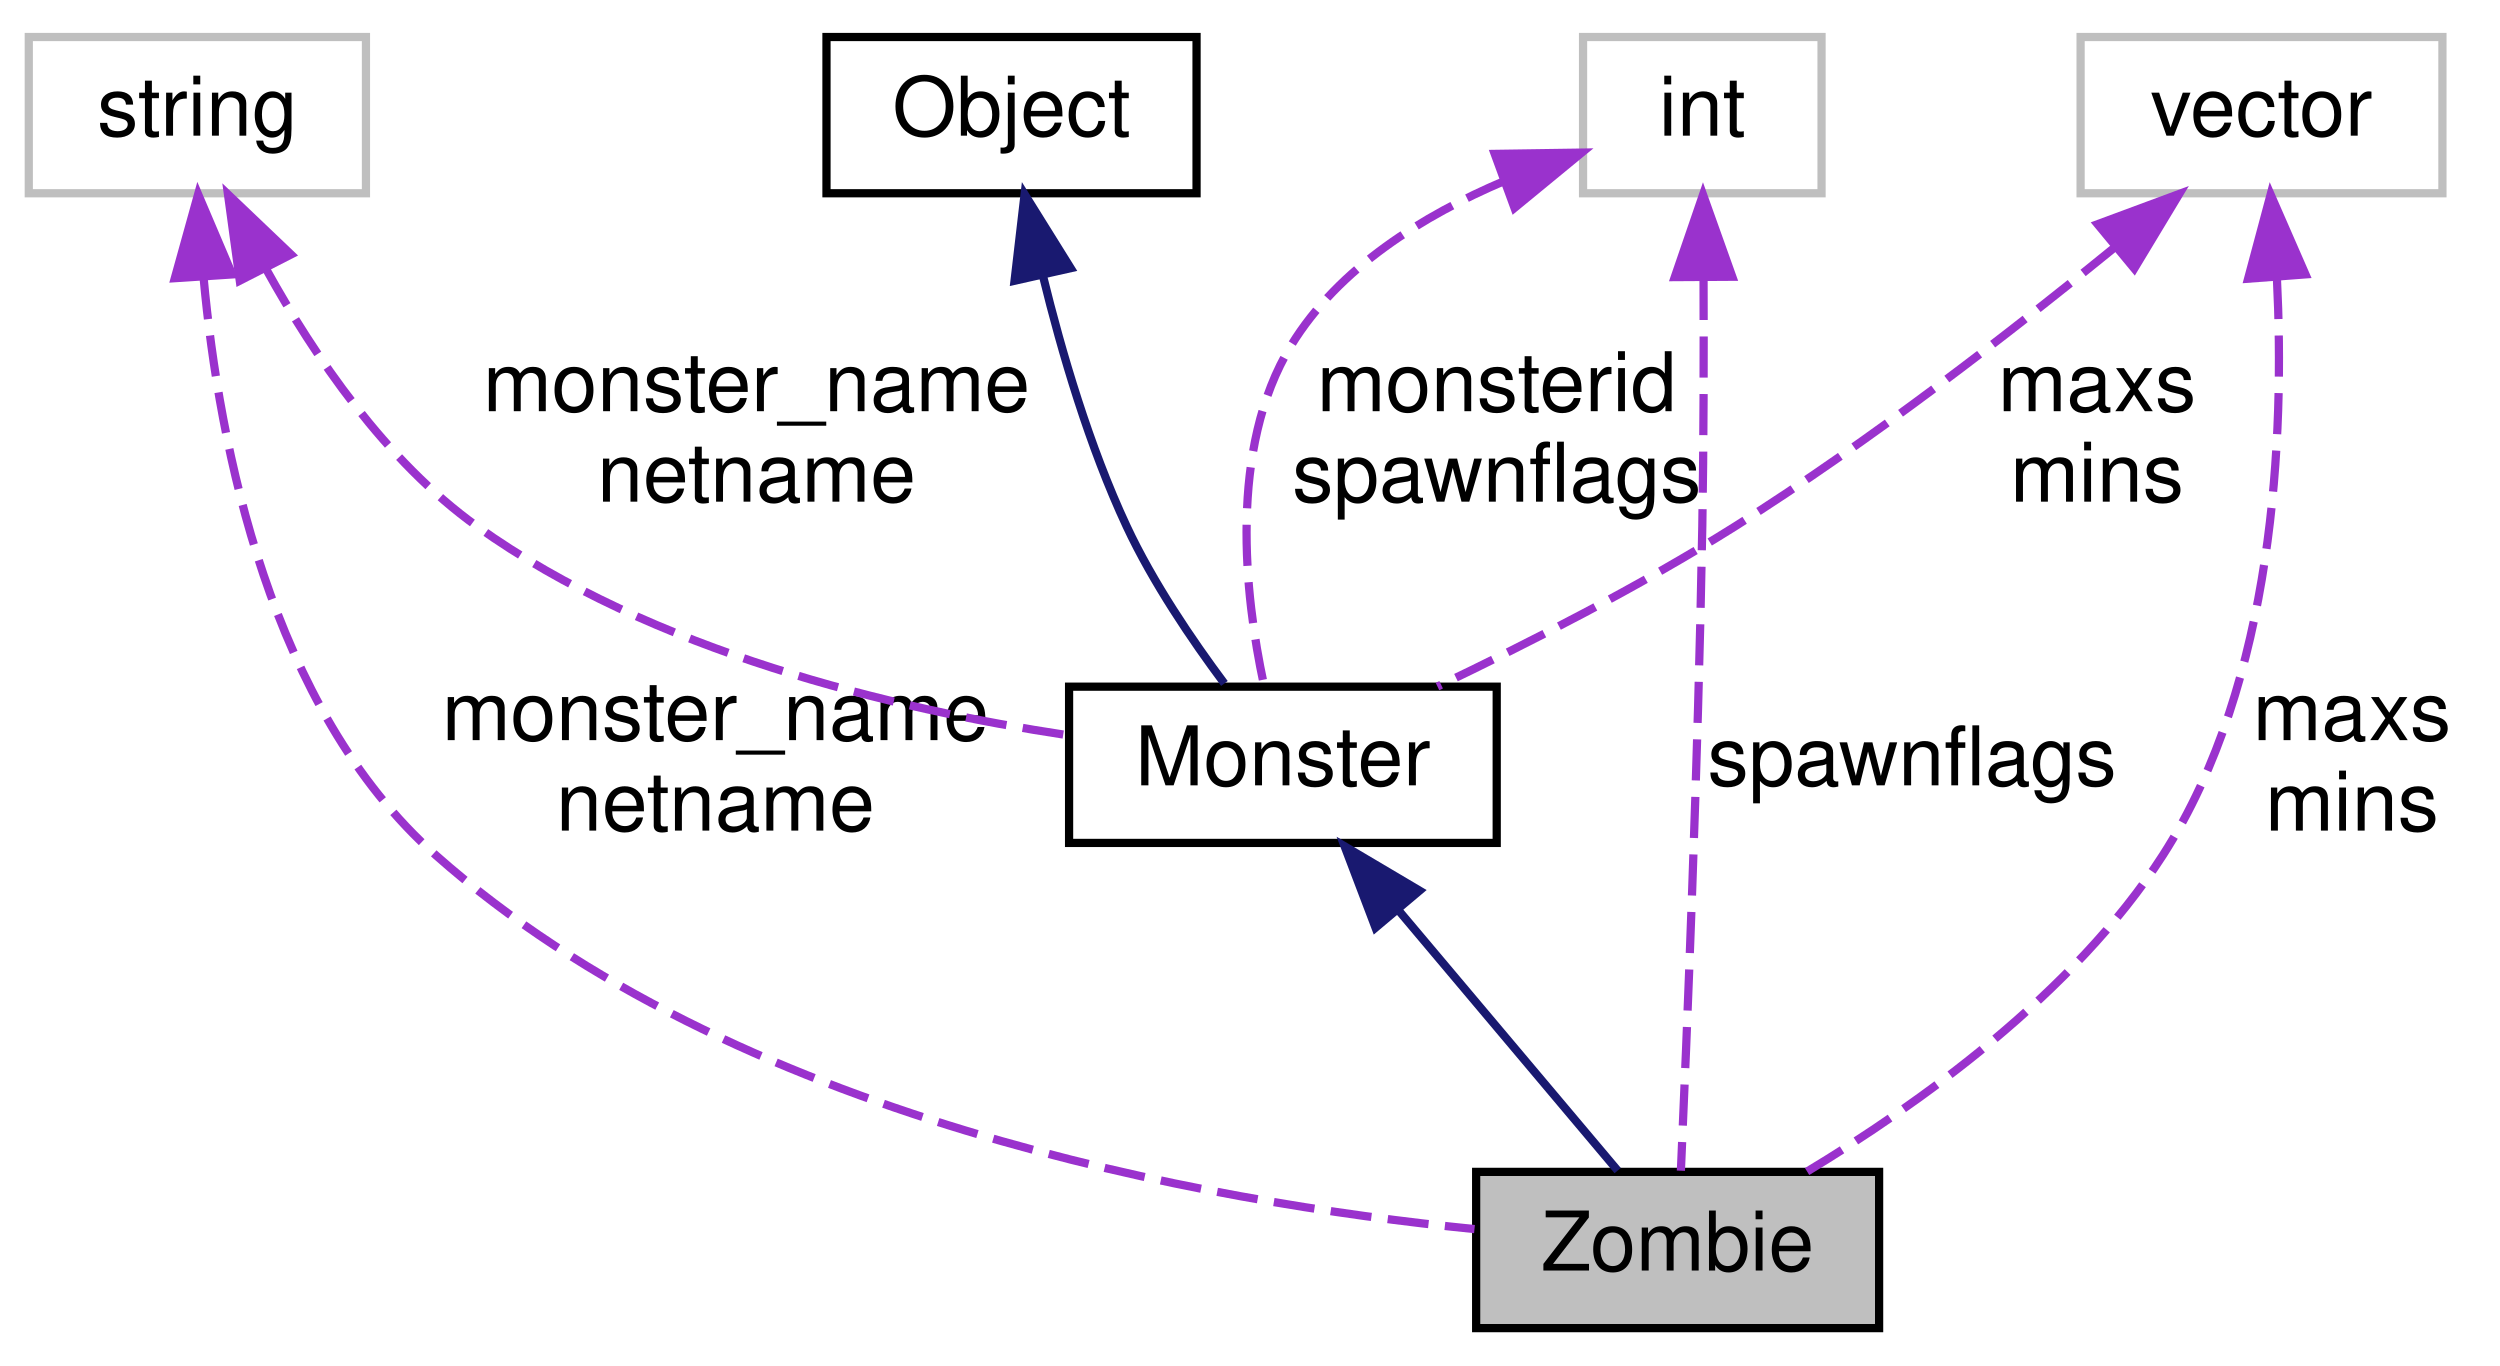
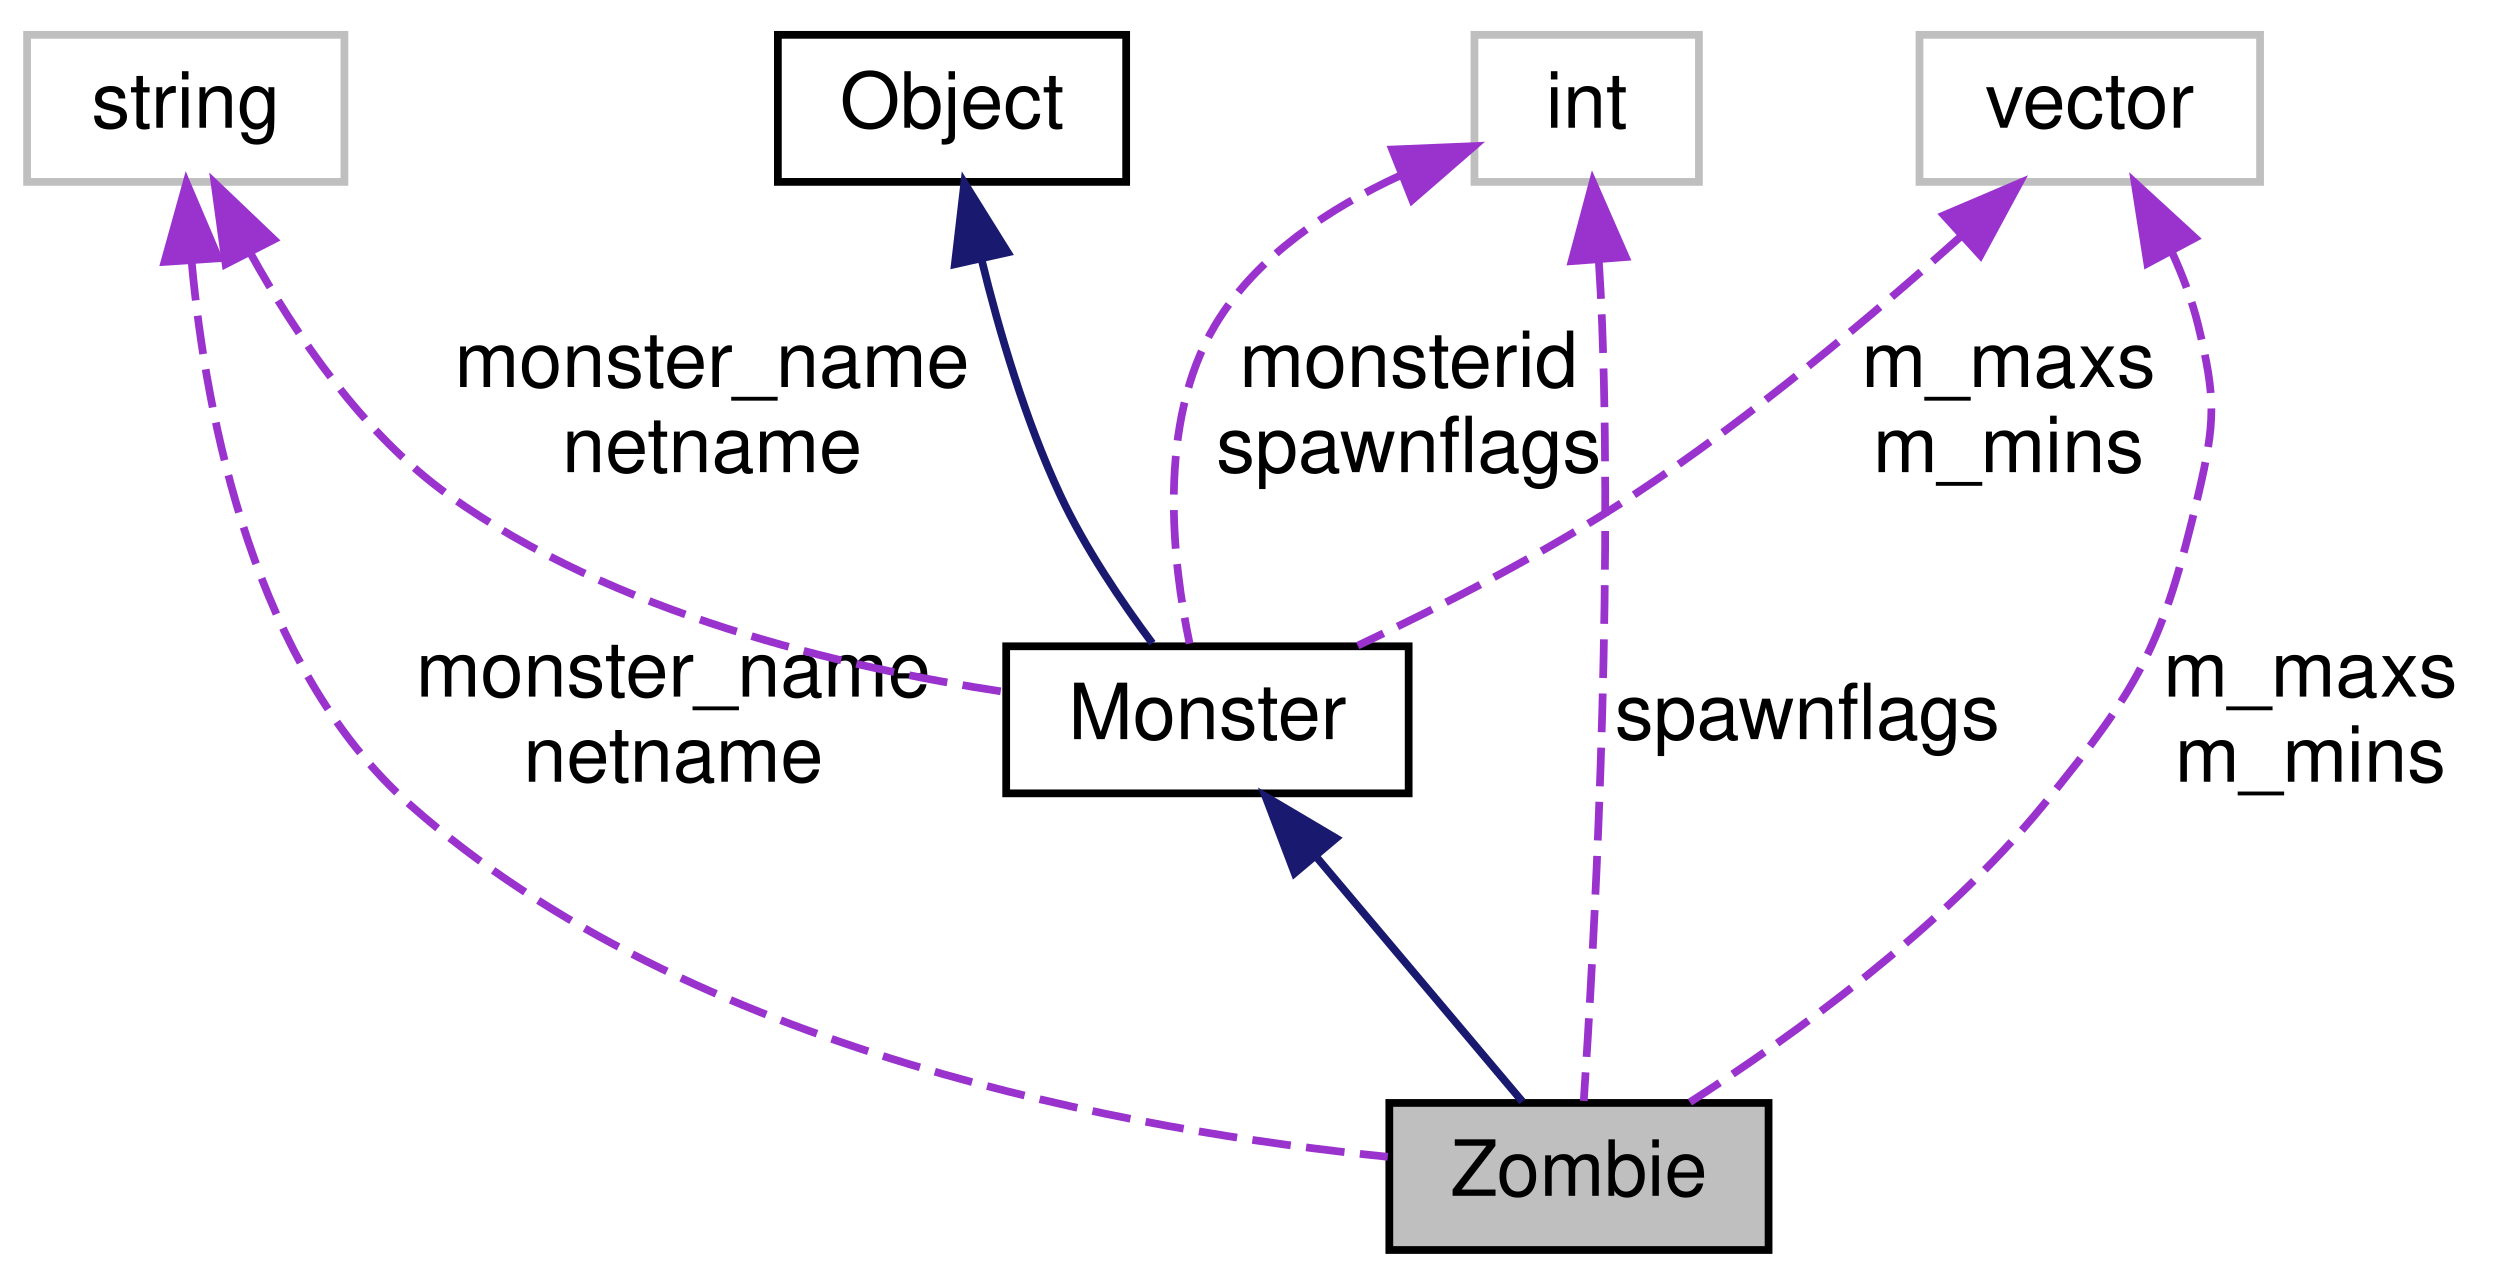
- <svg xmlns="http://www.w3.org/2000/svg" xmlns:xlink="http://www.w3.org/1999/xlink" width="304pt" height="166pt" viewBox="0.00 0.00 304.00 166.00">
+ <svg xmlns="http://www.w3.org/2000/svg" xmlns:xlink="http://www.w3.org/1999/xlink" width="323pt" height="166pt" viewBox="0.00 0.00 323.00 166.00">
  <g id="graph0" class="graph" transform="scale(1 1) rotate(0) translate(4 162)">
    <g id="node1" class="node">
      <polygon fill="#bfbfbf" stroke="black" points="175.5,-0.5 175.5,-19.5 224.5,-19.5 224.5,-0.5 175.5,-0.5" />
      <text text-anchor="middle" x="200" y="-7.5" font-family="Helvetica,sans-Serif" font-size="10.00">Zombie</text>
    </g>
    <g id="node2" class="node">
      <g id="a_node2">
        <a xlink:href="../../d1/d5c/classMonster.html" target="_top" xlink:title="Monster">
          <polygon fill="none" stroke="black" points="126,-59.5 126,-78.5 178,-78.5 178,-59.5 126,-59.5" />
          <text text-anchor="middle" x="152" y="-66.5" font-family="Helvetica,sans-Serif" font-size="10.00">Monster</text>
        </a>
      </g>
    </g>
    <g id="edge1" class="edge">
      <path fill="none" stroke="midnightblue" d="M166.199,-51.139C174.909,-40.796 185.698,-27.984 192.71,-19.657" />
      <polygon fill="midnightblue" stroke="midnightblue" points="163.264,-49.19 159.5,-59.094 168.619,-53.699 163.264,-49.19" />
    </g>
    <g id="node3" class="node">
      <g id="a_node3">
        <a xlink:href="../../d8/d4b/classObject.html" target="_top" xlink:title="Object">
          <polygon fill="none" stroke="black" points="96.5,-138.5 96.5,-157.5 141.5,-157.5 141.5,-138.5 96.5,-138.5" />
          <text text-anchor="middle" x="119" y="-145.5" font-family="Helvetica,sans-Serif" font-size="10.00">Object</text>
        </a>
      </g>
    </g>
    <g id="edge2" class="edge">
      <path fill="none" stroke="midnightblue" d="M122.806,-128.525C125.105,-119.128 128.476,-107.678 133,-98 136.184,-91.188 140.934,-84.188 144.888,-78.891" />
      <polygon fill="midnightblue" stroke="midnightblue" points="119.368,-127.86 120.594,-138.384 126.198,-129.392 119.368,-127.86" />
    </g>
    <g id="node4" class="node">
      <polygon fill="none" stroke="#bfbfbf" points="-0.5,-138.5 -0.5,-157.5 40.5,-157.5 40.5,-138.5 -0.5,-138.5" />
      <text text-anchor="middle" x="20" y="-145.5" font-family="Helvetica,sans-Serif" font-size="10.00">string</text>
    </g>
    <g id="edge6" class="edge">
      <path fill="none" stroke="#9a32cd" stroke-dasharray="5,2" d="M20.763,-128.163C22.648,-107.785 28.872,-75.827 49,-58 85.071,-26.052 142.652,-15.819 175.297,-12.542" />
      <polygon fill="#9a32cd" stroke="#9a32cd" points="17.255,-128.171 20.092,-138.379 24.24,-128.63 17.255,-128.171" />
      <text text-anchor="middle" x="83" y="-72" font-family="Helvetica,sans-Serif" font-size="10.00"> monster_name</text>
      <text text-anchor="middle" x="83" y="-61" font-family="Helvetica,sans-Serif" font-size="10.00">netname</text>
    </g>
    <g id="edge3" class="edge">
      <path fill="none" stroke="#9a32cd" stroke-dasharray="5,2" d="M28.399,-129.214C34.212,-118.707 42.898,-105.947 54,-98 75.295,-82.757 104.722,-75.781 125.761,-72.607" />
      <polygon fill="#9a32cd" stroke="#9a32cd" points="25.156,-127.869 23.721,-138.366 31.389,-131.055 25.156,-127.869" />
      <text text-anchor="middle" x="88" y="-112" font-family="Helvetica,sans-Serif" font-size="10.00"> monster_name</text>
      <text text-anchor="middle" x="88" y="-101" font-family="Helvetica,sans-Serif" font-size="10.00">netname</text>
    </g>
    <g id="node5" class="node">
-       <polygon fill="none" stroke="#bfbfbf" points="249,-138.5 249,-157.5 293,-157.5 293,-138.5 249,-138.5" />
-       <text text-anchor="middle" x="271" y="-145.5" font-family="Helvetica,sans-Serif" font-size="10.00">vector</text>
+       <polygon fill="none" stroke="#bfbfbf" points="244,-138.5 244,-157.5 288,-157.5 288,-138.5 244,-138.5" />
+       <text text-anchor="middle" x="266" y="-145.5" font-family="Helvetica,sans-Serif" font-size="10.00">vector</text>
    </g>
    <g id="edge7" class="edge">
-       <path fill="none" stroke="#9a32cd" stroke-dasharray="5,2" d="M272.871,-128.198C273.83,-109.024 272.613,-79.166 259,-58 248.161,-41.148 229.204,-27.651 215.704,-19.519" />
-       <polygon fill="#9a32cd" stroke="#9a32cd" points="269.368,-128.11 272.108,-138.344 276.348,-128.635 269.368,-128.11" />
-       <text text-anchor="middle" x="282" y="-72" font-family="Helvetica,sans-Serif" font-size="10.00"> maxs</text>
-       <text text-anchor="middle" x="282" y="-61" font-family="Helvetica,sans-Serif" font-size="10.00">mins</text>
+       <path fill="none" stroke="#9a32cd" stroke-dasharray="5,2" d="M276.598,-129.463C278.003,-126.404 279.224,-123.181 280,-120 282.316,-110.501 282.246,-107.516 280,-98 275.433,-78.656 272.575,-73.393 260,-58 246.941,-42.014 227.517,-28.058 214.335,-19.594" />
+       <polygon fill="#9a32cd" stroke="#9a32cd" points="273.435,-127.957 271.799,-138.425 279.606,-131.262 273.435,-127.957" />
+       <text text-anchor="middle" x="294.5" y="-72" font-family="Helvetica,sans-Serif" font-size="10.00"> m_maxs</text>
+       <text text-anchor="middle" x="294.5" y="-61" font-family="Helvetica,sans-Serif" font-size="10.00">m_mins</text>
    </g>
    <g id="edge4" class="edge">
-       <path fill="none" stroke="#9a32cd" stroke-dasharray="5,2" d="M253.191,-131.954C240.692,-121.752 223.354,-108.303 207,-98 195.396,-90.69 181.646,-83.69 170.797,-78.517" />
-       <polygon fill="#9a32cd" stroke="#9a32cd" points="251.065,-134.737 260.999,-138.419 255.529,-129.346 251.065,-134.737" />
-       <text text-anchor="middle" x="251" y="-112" font-family="Helvetica,sans-Serif" font-size="10.00"> maxs</text>
-       <text text-anchor="middle" x="251" y="-101" font-family="Helvetica,sans-Serif" font-size="10.00">mins</text>
+       <path fill="none" stroke="#9a32cd" stroke-dasharray="5,2" d="M249.434,-131.534C238.017,-121.316 222.216,-108.012 207,-98 195.722,-90.579 182.222,-83.68 171.42,-78.587" />
+       <polygon fill="#9a32cd" stroke="#9a32cd" points="247.151,-134.19 256.9,-138.338 251.866,-129.016 247.151,-134.19" />
+       <text text-anchor="middle" x="255.5" y="-112" font-family="Helvetica,sans-Serif" font-size="10.00"> m_maxs</text>
+       <text text-anchor="middle" x="255.5" y="-101" font-family="Helvetica,sans-Serif" font-size="10.00">m_mins</text>
    </g>
    <g id="node6" class="node">
-       <polygon fill="none" stroke="#bfbfbf" points="188.5,-138.5 188.5,-157.5 217.5,-157.5 217.5,-138.5 188.5,-138.5" />
-       <text text-anchor="middle" x="203" y="-145.5" font-family="Helvetica,sans-Serif" font-size="10.00">int</text>
+       <polygon fill="none" stroke="#bfbfbf" points="186.5,-138.5 186.5,-157.5 215.5,-157.5 215.5,-138.5 186.5,-138.5" />
+       <text text-anchor="middle" x="201" y="-145.5" font-family="Helvetica,sans-Serif" font-size="10.00">int</text>
    </g>
    <g id="edge8" class="edge">
-       <path fill="none" stroke="#9a32cd" stroke-dasharray="5,2" d="M203.152,-128.086C203.186,-118.989 203.171,-107.928 203,-98 202.505,-69.289 201.092,-35.273 200.397,-19.641" />
-       <polygon fill="#9a32cd" stroke="#9a32cd" points="199.651,-128.304 203.09,-138.325 206.651,-128.346 199.651,-128.304" />
-       <text text-anchor="middle" x="228.5" y="-66.5" font-family="Helvetica,sans-Serif" font-size="10.00"> spawnflags</text>
+       <path fill="none" stroke="#9a32cd" stroke-dasharray="5,2" d="M202.56,-128.382C202.743,-125.575 202.9,-122.713 203,-120 204.378,-82.732 201.859,-38.274 200.624,-19.762" />
+       <polygon fill="#9a32cd" stroke="#9a32cd" points="199.059,-128.26 201.792,-138.497 206.039,-128.791 199.059,-128.26" />
+       <text text-anchor="middle" x="229.5" y="-66.5" font-family="Helvetica,sans-Serif" font-size="10.00"> spawnflags</text>
    </g>
    <g id="edge5" class="edge">
-       <path fill="none" stroke="#9a32cd" stroke-dasharray="5,2" d="M178.93,-139.991C169.136,-135.836 158.78,-129.474 153,-120 145.313,-107.4 147.394,-89.486 149.66,-78.871" />
-       <polygon fill="#9a32cd" stroke="#9a32cd" points="177.752,-143.287 188.346,-143.444 180.162,-136.715 177.752,-143.287" />
+       <path fill="none" stroke="#9a32cd" stroke-dasharray="5,2" d="M176.91,-139.326C167.793,-135.13 158.336,-128.917 153,-120 145.422,-107.334 147.467,-89.441 149.697,-78.849" />
+       <polygon fill="#9a32cd" stroke="#9a32cd" points="175.873,-142.68 186.459,-143.122 178.459,-136.176 175.873,-142.68" />
      <text text-anchor="middle" x="178" y="-112" font-family="Helvetica,sans-Serif" font-size="10.00"> monsterid</text>
      <text text-anchor="middle" x="178" y="-101" font-family="Helvetica,sans-Serif" font-size="10.00">spawnflags</text>
    </g>
  </g>
</svg>
